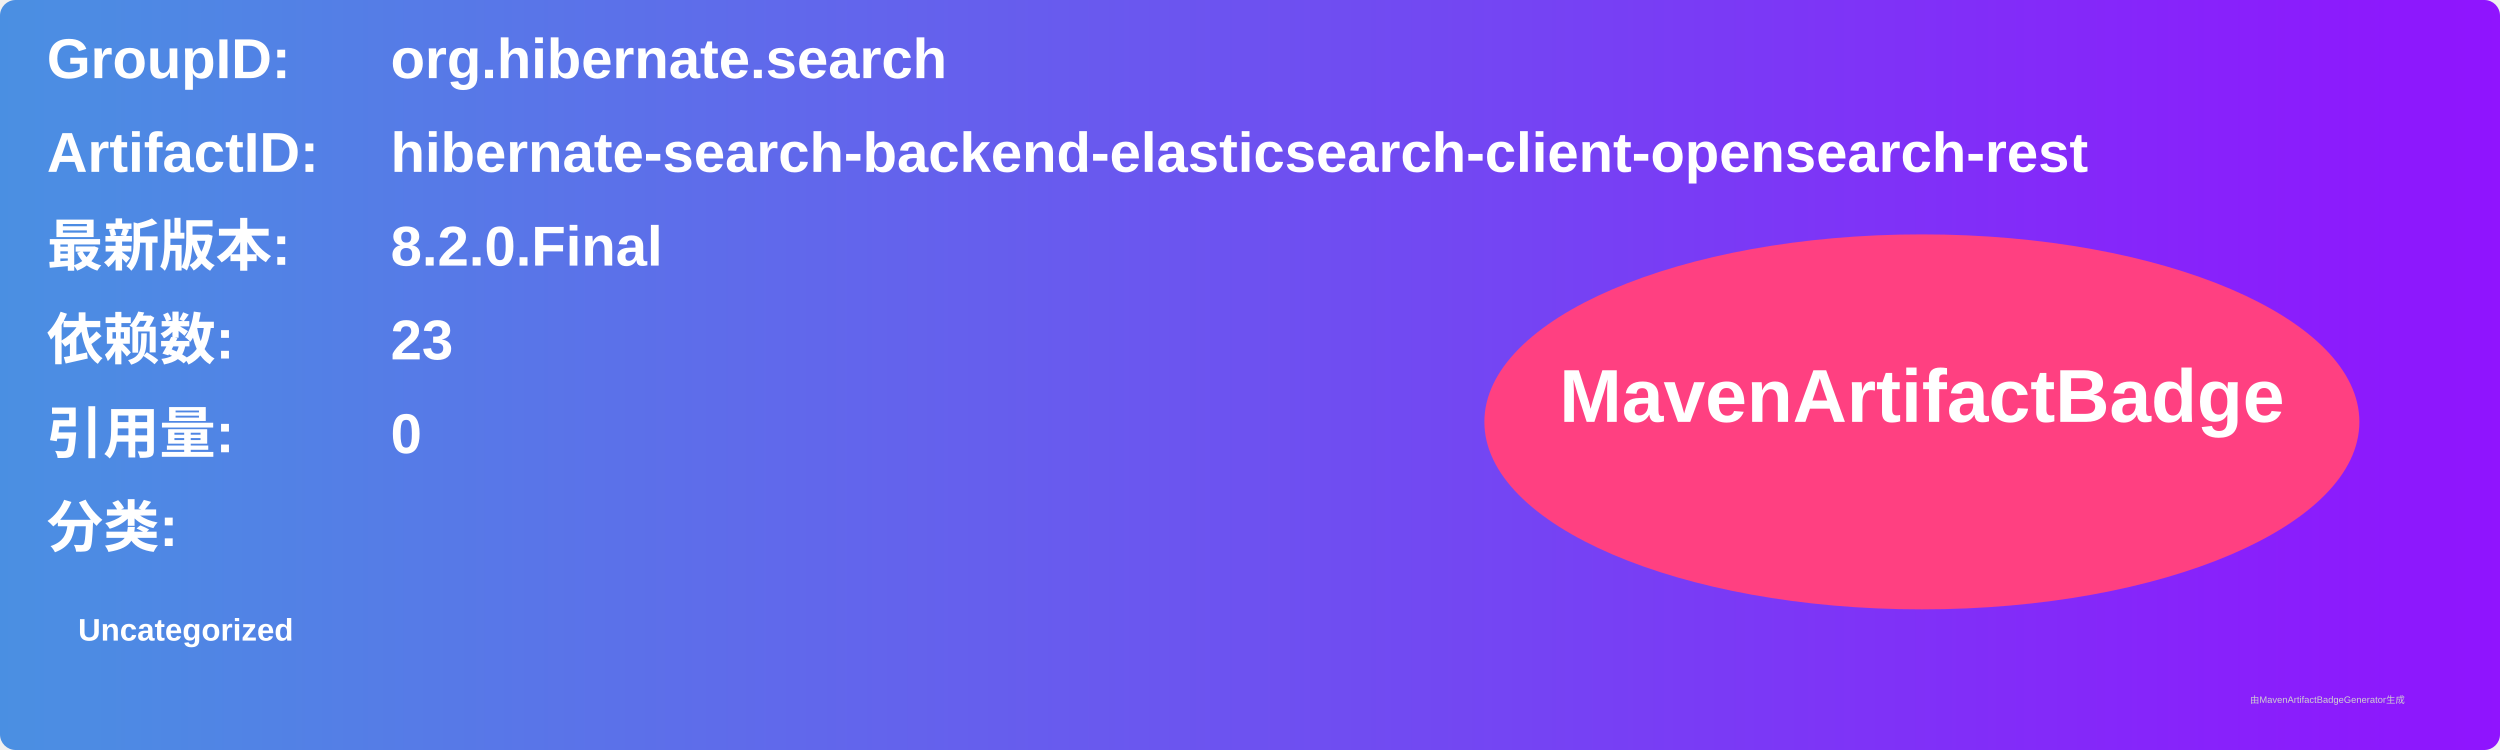
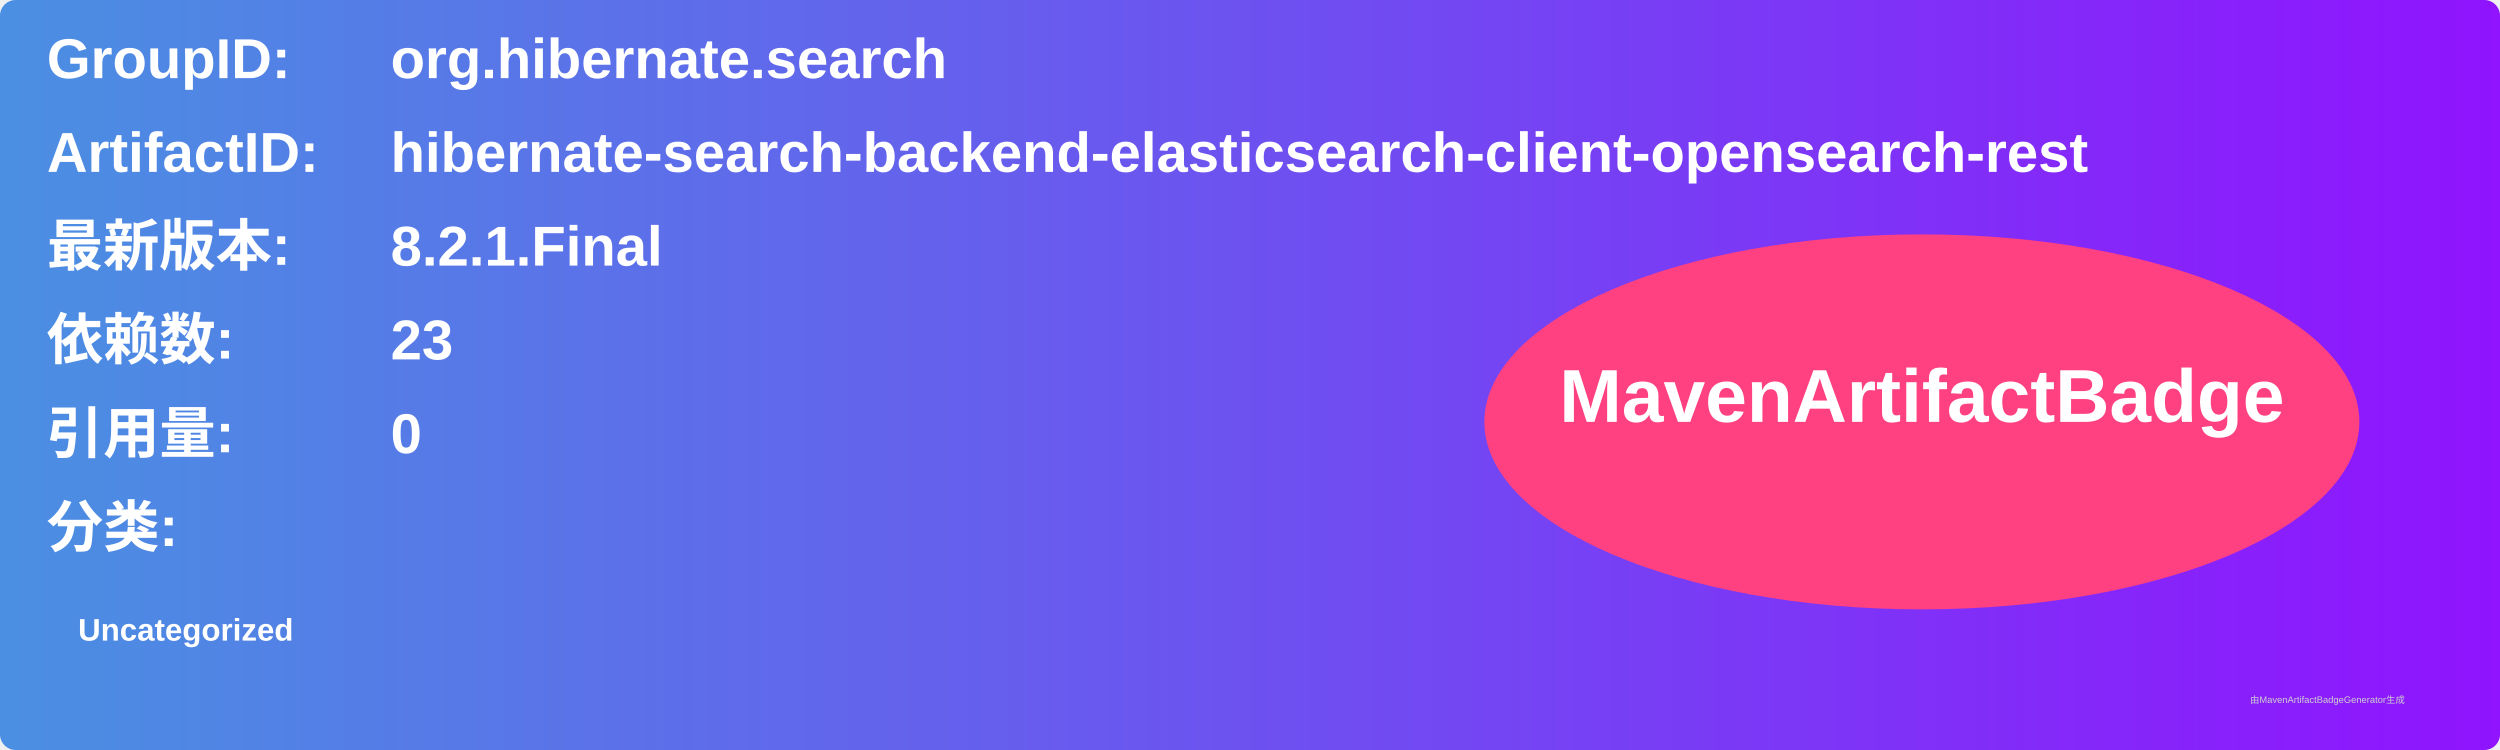
<svg xmlns="http://www.w3.org/2000/svg" width="800" height="240" viewBox="0 0 800 240">
  <linearGradient id="grad" x1="0%" y1="0%" x2="100%" y2="0%">
    <stop offset="0%" stop-color="#4a90e2" />
    <stop offset="100%" stop-color="#9013fe" />
  </linearGradient>
  <rect width="100%" height="100%" rx="5" ry="5" fill="url(#grad)" />
  <g transform="translate(15, 15)">
    <text x="0" y="10" font-family="Arial" font-size="18" fill="white" font-weight="bold" width="260">GroupID:</text>
    <text x="110" y="10" font-family="Arial" font-size="18" fill="white" font-weight="bold" width="460">org.hibernate.search</text>
    <text x="0" y="40" font-family="Arial" font-size="18" fill="white" font-weight="bold" width="260">ArtifactID:</text>
    <text x="110" y="40" font-family="Arial" font-size="18" fill="white" font-weight="bold" width="460">hibernate-search-backend-elasticsearch-client-opensearch-rest</text>
    <text x="0" y="70" font-family="Arial" font-size="18" fill="white" font-weight="bold">最新版本:</text>
    <text x="110" y="70" font-family="Arial" font-size="18" fill="white" font-weight="bold">
-       <tspan font-weight="bold">8.2.0.Final</tspan>
+       <tspan font-weight="bold">8.2.1.Final</tspan>
    </text>
    <text x="0" y="100" font-family="Arial" font-size="18" fill="white" font-weight="bold">依赖数: </text>
    <text x="110" y="100" font-family="Arial" font-size="18" fill="white">
      <tspan font-weight="bold">23</tspan>
    </text>
    <text x="0" y="130" font-family="Arial" font-size="18" fill="white" font-weight="bold">引用量: </text>
    <text x="110" y="130" font-family="Arial" font-size="18" fill="white">
      <tspan font-weight="bold">0</tspan>
    </text>
    <text x="0" y="160" font-family="Arial" font-size="18" fill="white" font-weight="bold">分类:</text>
    <text x="10" y="190" font-family="Arial" font-size="10" fill="white">
      <tspan font-weight="bold">Uncategorized</tspan>
    </text>
    <ellipse cx="600" cy="120" rx="140" ry="60" fill="#ff4081" />
    <text x="600" y="120" text-anchor="middle" font-family="Arial" font-size="24" fill="white" font-weight="bold">MavenArtifactBadge</text>
  </g>
  <text x="720" y="225" font-family="Arial" font-size="3" fill="#d0d0d0">由MavenArtifactBadgeGenerator生成</text>
</svg>
